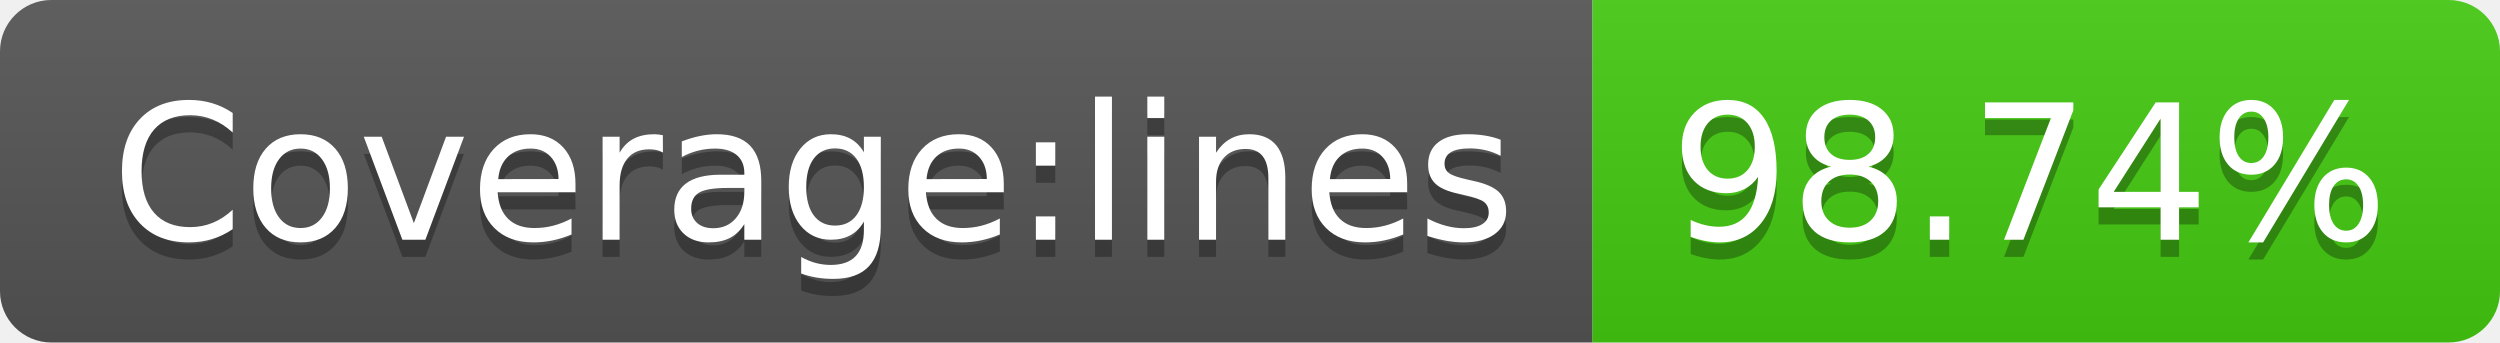
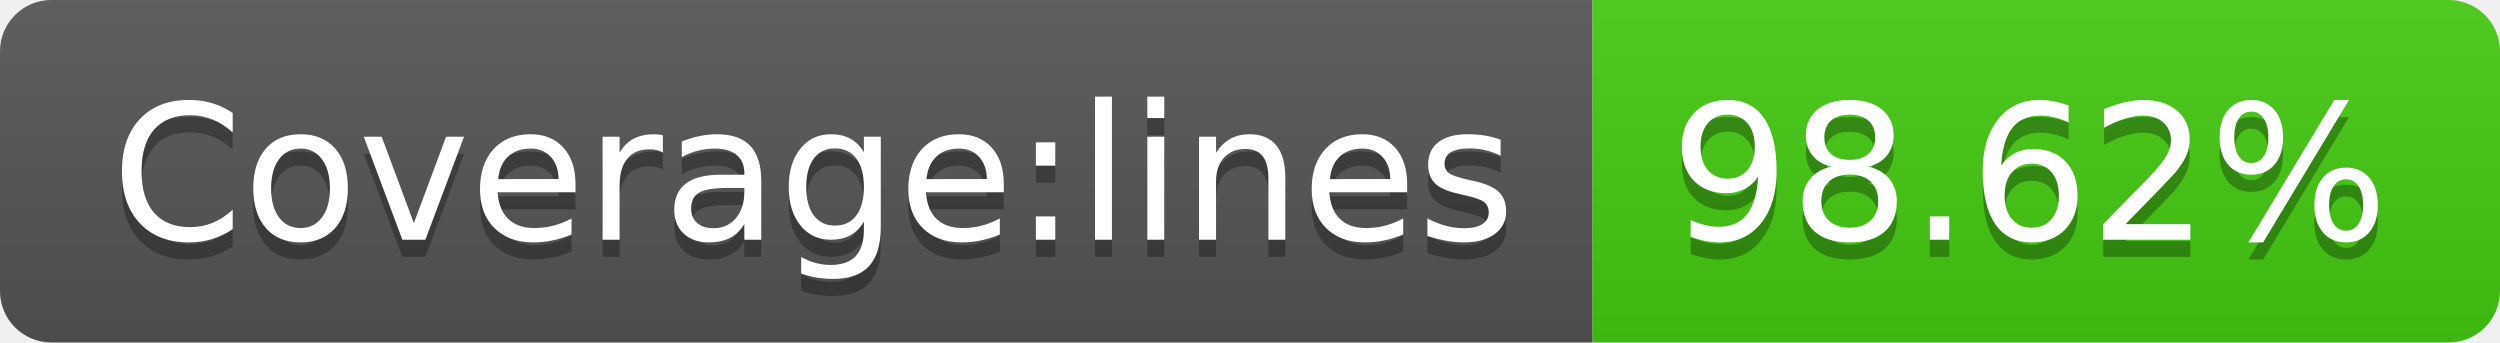
- <svg xmlns="http://www.w3.org/2000/svg" width="146" height="20" role="img" aria-label="Coverage:lines: 98.74%">
+ <svg xmlns="http://www.w3.org/2000/svg" width="146" height="20" role="img" aria-label="Coverage:lines: 98.62%">
  <linearGradient id="s" x2="0" y2="100%">
    <stop offset="0" stop-color="#bbb" stop-opacity=".1" />
    <stop offset="1" stop-opacity=".1" />
  </linearGradient>
  <clipPath id="r">
    <rect width="146" height="20" rx="3" fill="#fff" />
  </clipPath>
  <g clip-path="url(#r)">
    <rect width="93" height="20" fill="#555" />
    <rect x="93" width="53" height="20" fill="#4c1" />
    <rect width="146" height="20" fill="url(#s)" />
  </g>
  <g fill="#fff" text-anchor="middle" font-family="Verdana,Geneva,DejaVu Sans,sans-serif" text-rendering="geometricPrecision" font-size="110">
    <text aria-hidden="true" x="475" y="150" fill="#010101" fill-opacity=".3" transform="scale(.1)" textLength="830">Coverage:lines</text>
    <text x="475" y="140" transform="scale(.1)" fill="#fff" textLength="830">Coverage:lines</text>
-     <text aria-hidden="true" x="1185" y="150" fill="#010101" fill-opacity=".3" transform="scale(.1)" textLength="430">98.74%</text>
-     <text x="1185" y="140" transform="scale(.1)" fill="#fff" textLength="430">98.74%</text>
+     <text aria-hidden="true" x="1185" y="150" fill="#010101" fill-opacity=".3" transform="scale(.1)" textLength="430">98.62%</text>
+     <text x="1185" y="140" transform="scale(.1)" fill="#fff" textLength="430">98.62%</text>
  </g>
</svg>
